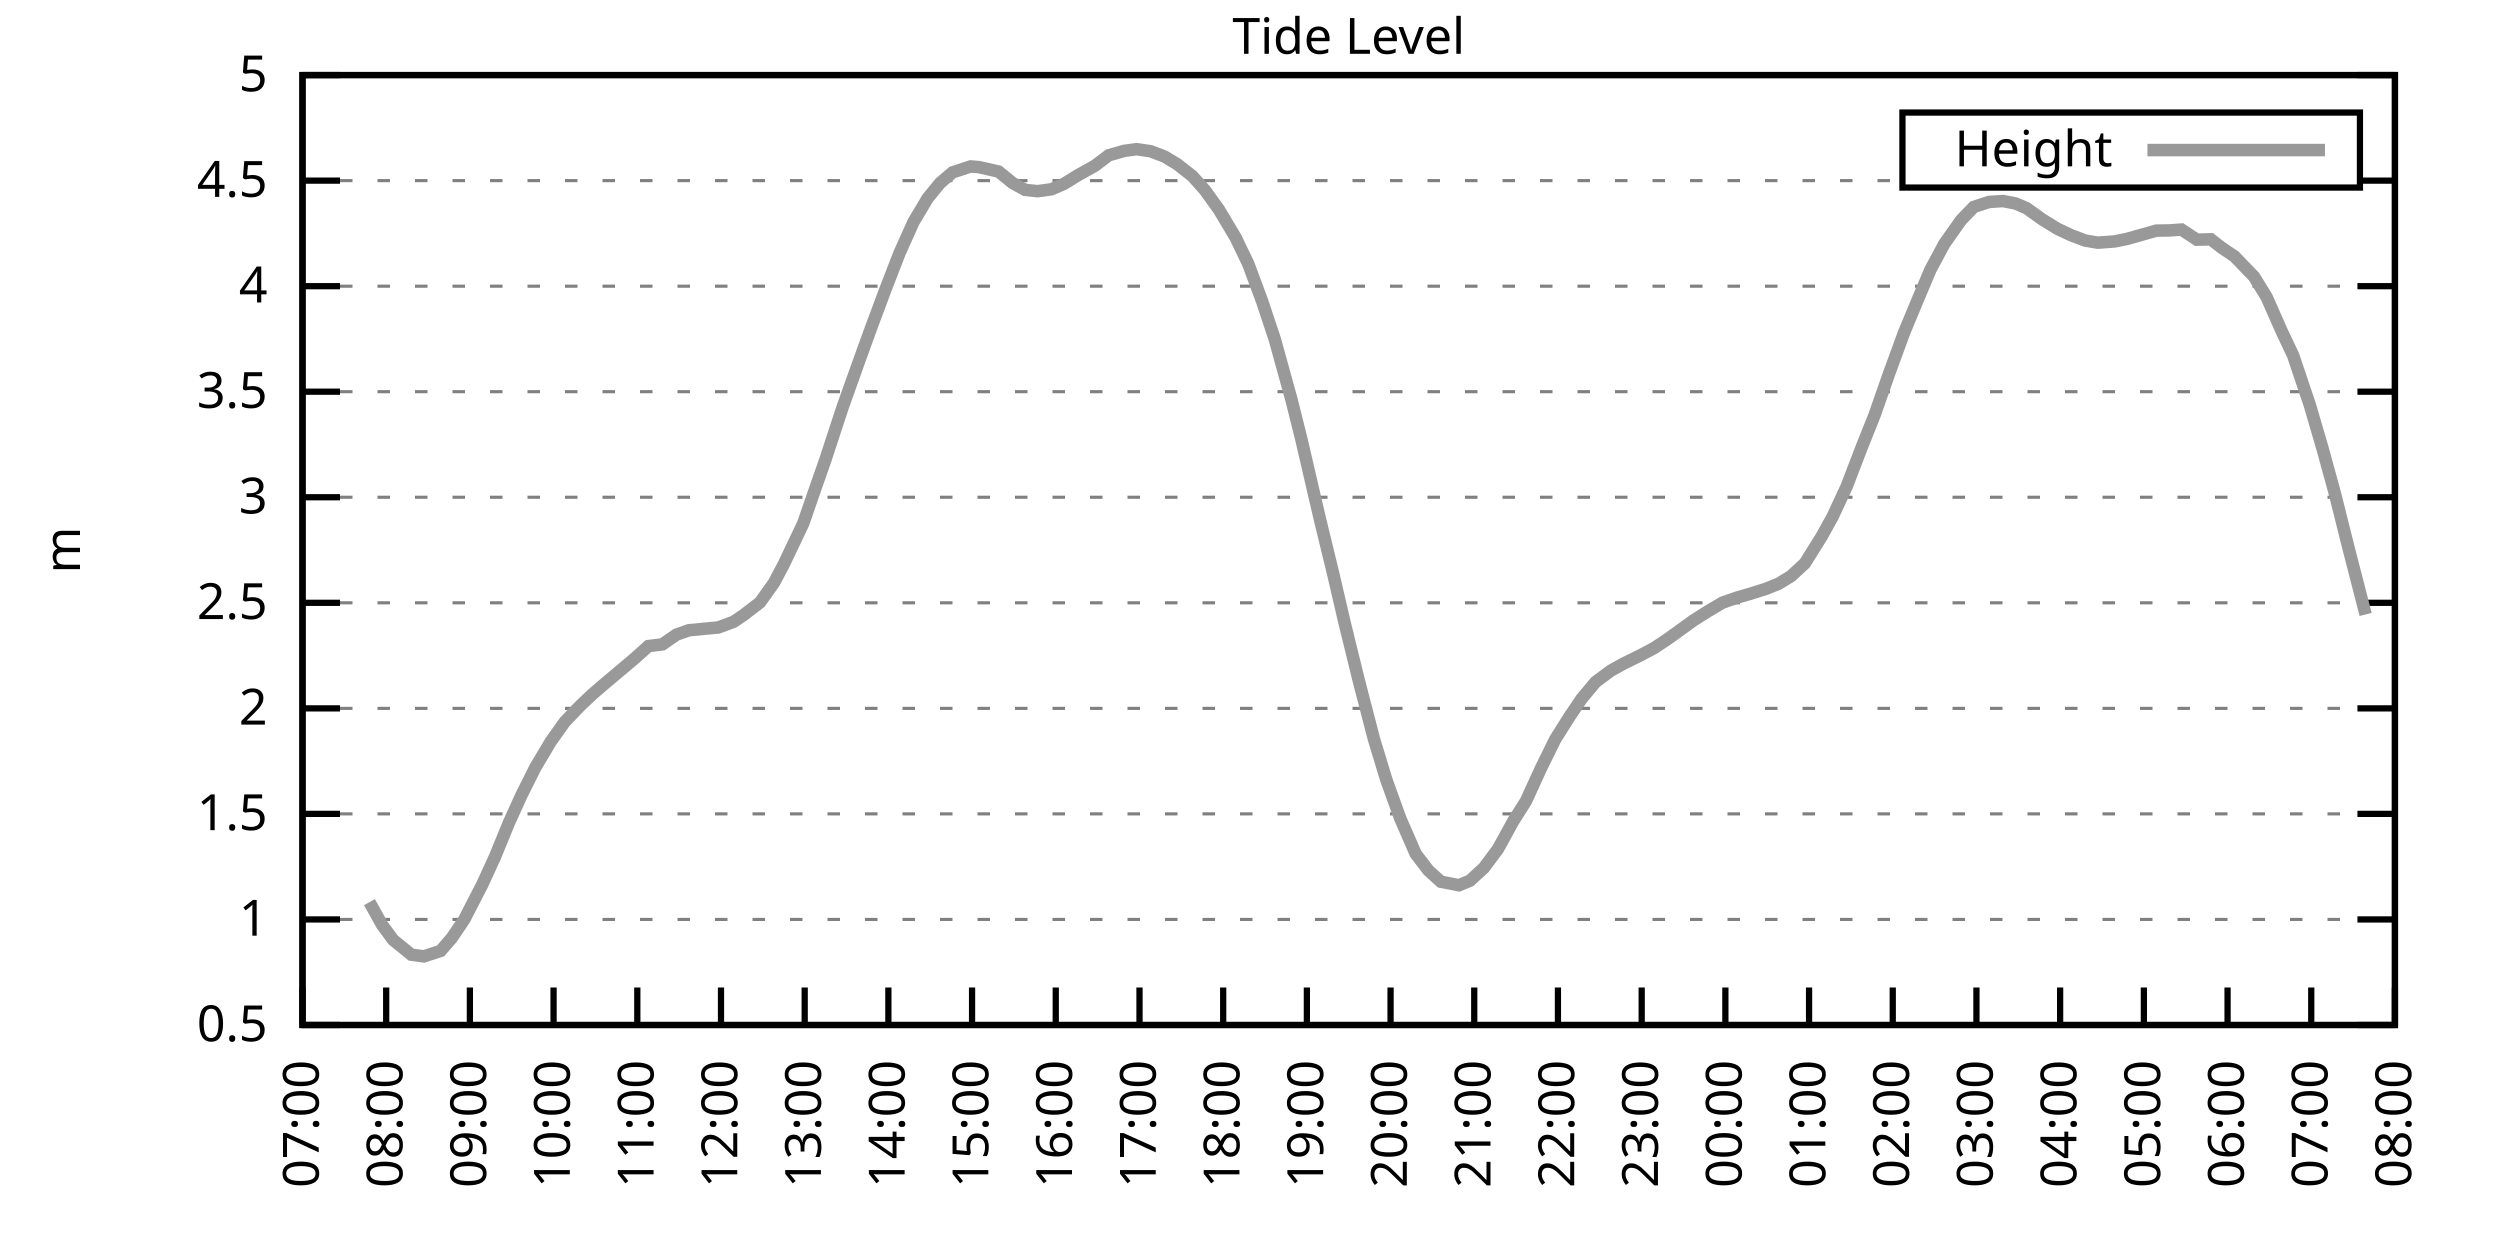
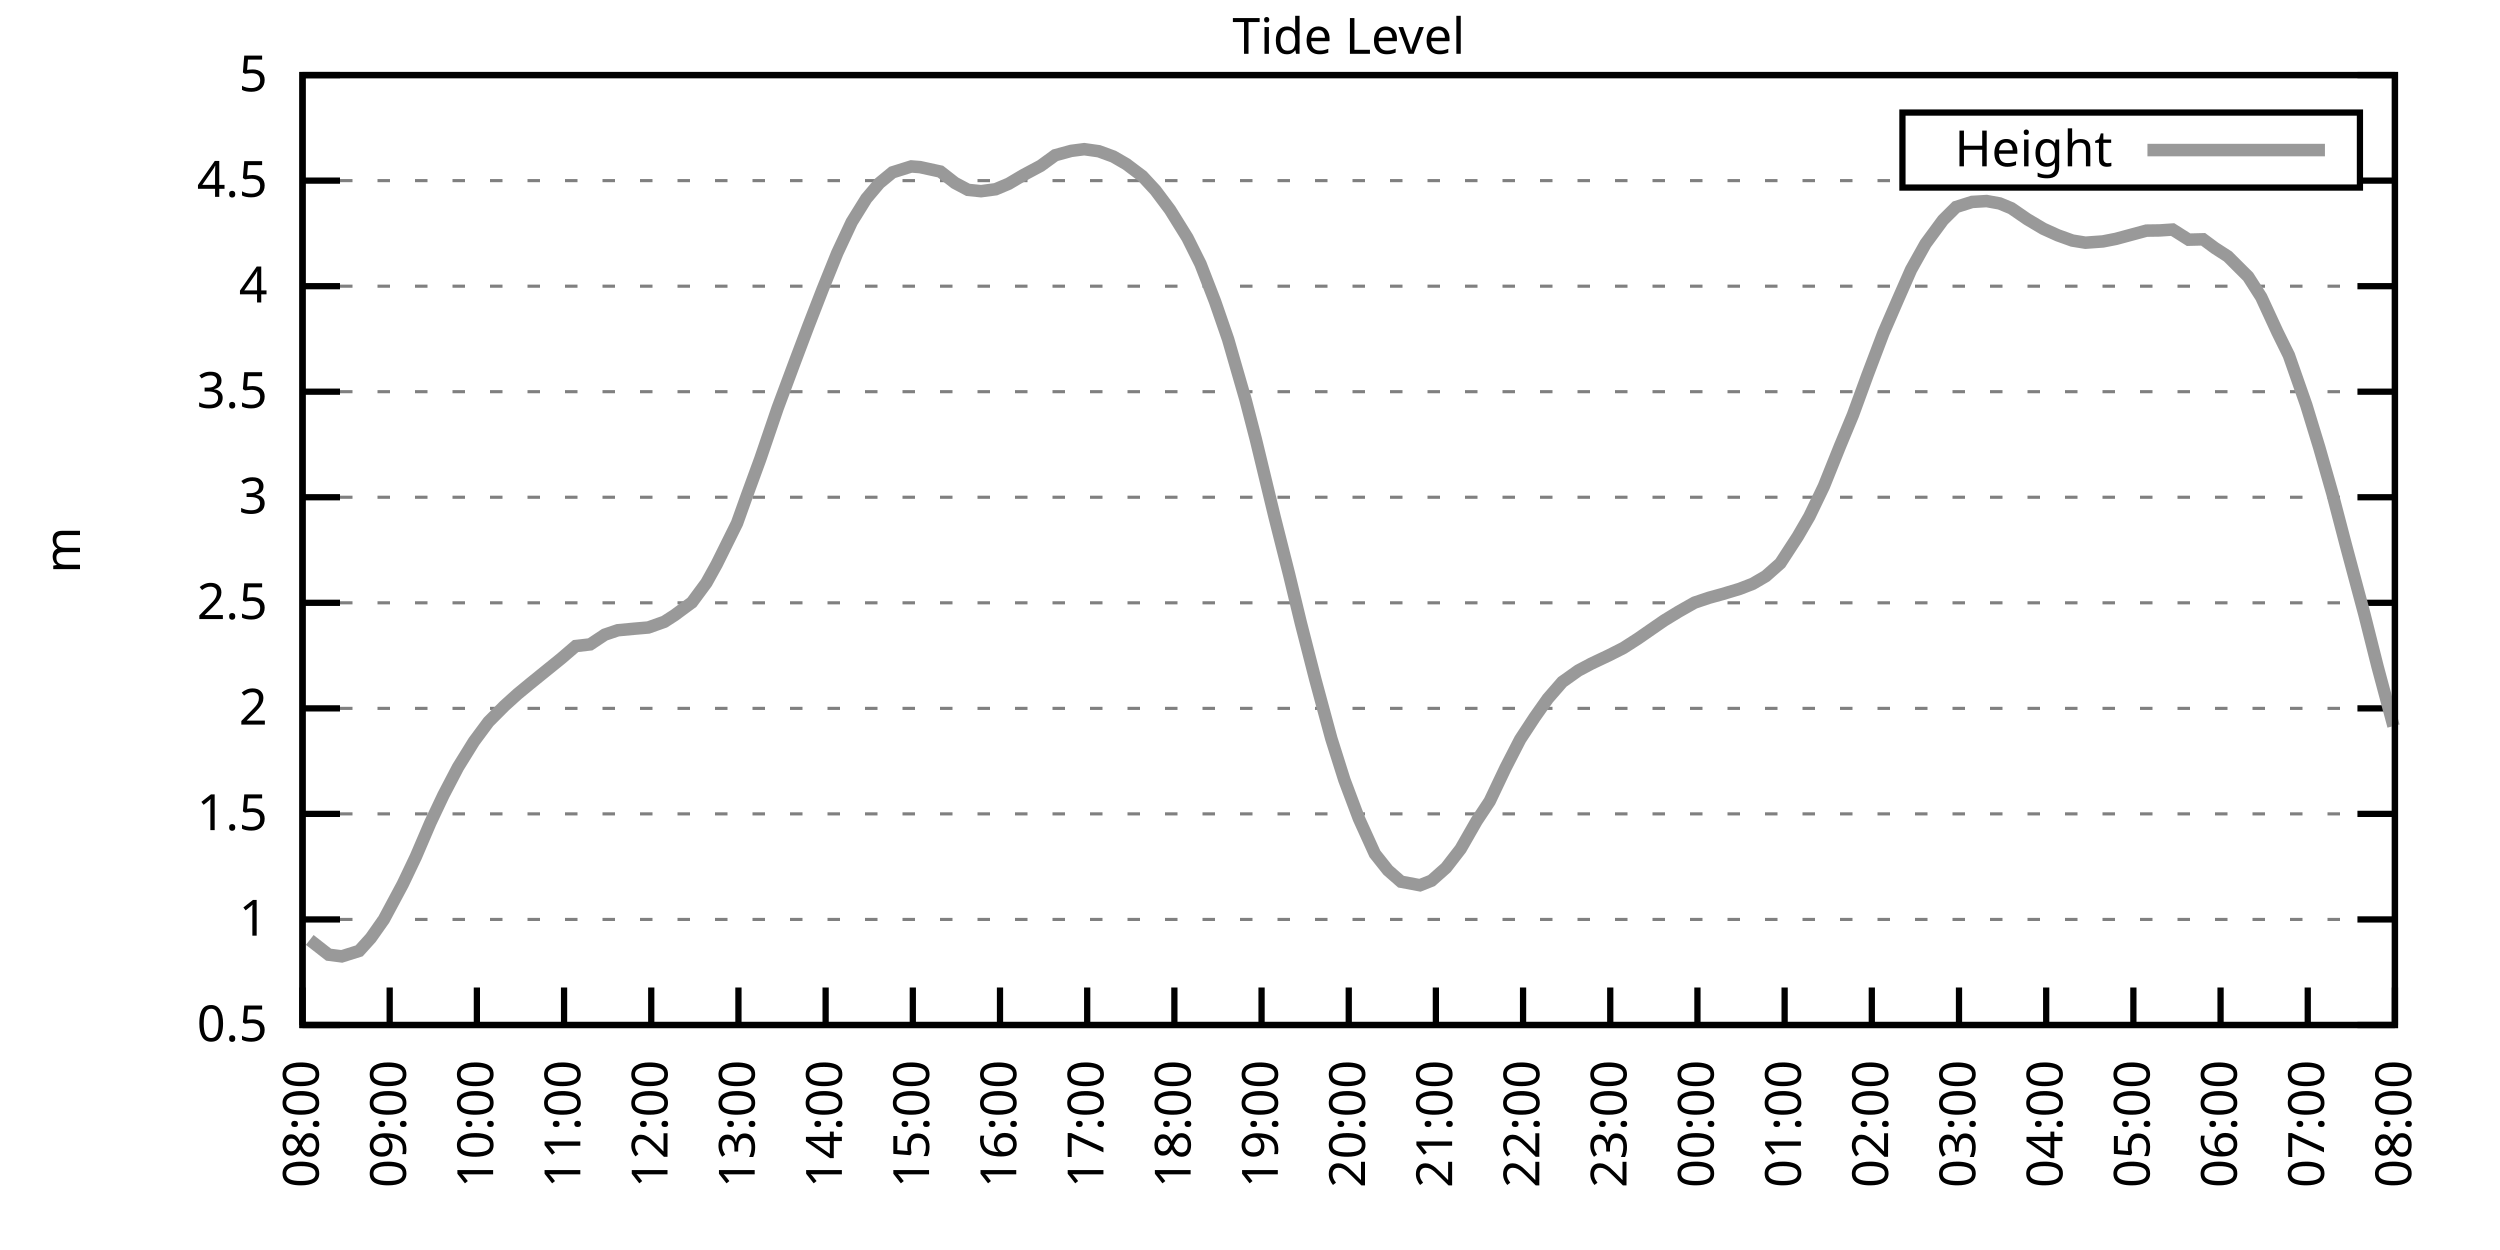
<svg xmlns="http://www.w3.org/2000/svg" xmlns:xlink="http://www.w3.org/1999/xlink" width="400" height="200" viewBox="0 0 400 200">
  <g id="gnuplot_canvas">
    <rect x="0" y="0" width="400" height="200" fill="none" />
    <defs>
      <circle id="gpDot" r="0.5" stroke-width="0.5" stroke="currentColor" />
      <path id="gpPt0" stroke-width="0.333" stroke="currentColor" d="M-1,0 h2 M0,-1 v2" />
      <path id="gpPt1" stroke-width="0.333" stroke="currentColor" d="M-1,-1 L1,1 M1,-1 L-1,1" />
      <path id="gpPt2" stroke-width="0.333" stroke="currentColor" d="M-1,0 L1,0 M0,-1 L0,1 M-1,-1 L1,1 M-1,1 L1,-1" />
      <rect id="gpPt3" stroke-width="0.333" stroke="currentColor" x="-1" y="-1" width="2" height="2" />
      <rect id="gpPt4" stroke-width="0.333" stroke="currentColor" fill="currentColor" x="-1" y="-1" width="2" height="2" />
      <circle id="gpPt5" stroke-width="0.333" stroke="currentColor" cx="0" cy="0" r="1" />
      <use xlink:href="#gpPt5" id="gpPt6" fill="currentColor" stroke="none" />
      <path id="gpPt7" stroke-width="0.333" stroke="currentColor" d="M0,-1.33 L-1.33,0.67 L1.33,0.67 z" />
      <use xlink:href="#gpPt7" id="gpPt8" fill="currentColor" stroke="none" />
      <use xlink:href="#gpPt7" id="gpPt9" stroke="currentColor" transform="rotate(180)" />
      <use xlink:href="#gpPt9" id="gpPt10" fill="currentColor" stroke="none" />
      <use xlink:href="#gpPt3" id="gpPt11" stroke="currentColor" transform="rotate(45)" />
      <use xlink:href="#gpPt11" id="gpPt12" fill="currentColor" stroke="none" />
      <path id="gpPt13" stroke-width="0.333" stroke="currentColor" d="M0,1.330 L1.265,0.411 L0.782,-1.067 L-0.782,-1.076 L-1.265,0.411 z" />
      <use xlink:href="#gpPt13" id="gpPt14" fill="currentColor" stroke="none" />
      <filter id="textbox" filterUnits="objectBoundingBox" x="0" y="0" height="1" width="1">
        <feFlood flood-color="white" flood-opacity="1" result="bgnd" />
        <feComposite in="SourceGraphic" in2="bgnd" operator="atop" />
      </filter>
      <filter id="greybox" filterUnits="objectBoundingBox" x="0" y="0" height="1" width="1">
        <feFlood flood-color="lightgrey" flood-opacity="1" result="grey" />
        <feComposite in="SourceGraphic" in2="grey" operator="atop" />
      </filter>
    </defs>
    <g fill="none" color="white" stroke="currentColor" stroke-width="1.00" stroke-linecap="butt" stroke-linejoin="miter">
</g>
    <g fill="none" color="black" stroke="currentColor" stroke-width="1.00" stroke-linecap="butt" stroke-linejoin="miter">
      <g stroke="none" shape-rendering="crispEdges">
        <polygon fill="rgb(255, 255, 255)" points="48.40,164.00 383.18,164.00 383.18,12.02 48.40,12.02 " />
      </g>
    </g>
    <g fill="none" color="black" stroke="currentColor" stroke-width="1.00" stroke-linecap="butt" stroke-linejoin="miter">
</g>
    <g fill="none" color="black" stroke="black" stroke-width="0.50" stroke-linecap="butt" stroke-linejoin="miter">
</g>
    <g fill="none" color="gray" stroke="currentColor" stroke-width="0.50" stroke-linecap="butt" stroke-linejoin="miter">
      <path stroke="gray" stroke-dasharray="2,4" class="gridline" d="M48.40,164.00 L383.19,164.00  " />
    </g>
    <g fill="none" color="gray" stroke="gray" stroke-width="1.00" stroke-linecap="butt" stroke-linejoin="miter">
</g>
    <g fill="none" color="black" stroke="currentColor" stroke-width="1.00" stroke-linecap="butt" stroke-linejoin="miter">
      <path stroke="black" d="M48.40,164.00 L54.40,164.00 M383.19,164.00 L377.19,164.00  " />
      <g transform="translate(42.80,166.60)" stroke="none" fill="black" font-family="Sans" font-size="8.00" text-anchor="end">
        <text>
          <tspan font-family="Sans"> 0.5</tspan>
        </text>
      </g>
    </g>
    <g fill="none" color="black" stroke="currentColor" stroke-width="1.00" stroke-linecap="butt" stroke-linejoin="miter">
</g>
    <g fill="none" color="black" stroke="black" stroke-width="0.50" stroke-linecap="butt" stroke-linejoin="miter">
</g>
    <g fill="none" color="gray" stroke="currentColor" stroke-width="0.50" stroke-linecap="butt" stroke-linejoin="miter">
      <path stroke="gray" stroke-dasharray="2,4" class="gridline" d="M48.40,147.11 L383.19,147.11  " />
    </g>
    <g fill="none" color="gray" stroke="gray" stroke-width="1.00" stroke-linecap="butt" stroke-linejoin="miter">
</g>
    <g fill="none" color="black" stroke="currentColor" stroke-width="1.00" stroke-linecap="butt" stroke-linejoin="miter">
      <path stroke="black" d="M48.40,147.11 L54.40,147.11 M383.19,147.11 L377.19,147.11  " />
      <g transform="translate(42.80,149.71)" stroke="none" fill="black" font-family="Sans" font-size="8.00" text-anchor="end">
        <text>
          <tspan font-family="Sans"> 1</tspan>
        </text>
      </g>
    </g>
    <g fill="none" color="black" stroke="currentColor" stroke-width="1.00" stroke-linecap="butt" stroke-linejoin="miter">
</g>
    <g fill="none" color="black" stroke="black" stroke-width="0.50" stroke-linecap="butt" stroke-linejoin="miter">
</g>
    <g fill="none" color="gray" stroke="currentColor" stroke-width="0.50" stroke-linecap="butt" stroke-linejoin="miter">
      <path stroke="gray" stroke-dasharray="2,4" class="gridline" d="M48.40,130.22 L383.19,130.22  " />
    </g>
    <g fill="none" color="gray" stroke="gray" stroke-width="1.00" stroke-linecap="butt" stroke-linejoin="miter">
</g>
    <g fill="none" color="black" stroke="currentColor" stroke-width="1.00" stroke-linecap="butt" stroke-linejoin="miter">
      <path stroke="black" d="M48.40,130.22 L54.40,130.22 M383.19,130.22 L377.19,130.22  " />
      <g transform="translate(42.80,132.82)" stroke="none" fill="black" font-family="Sans" font-size="8.00" text-anchor="end">
        <text>
          <tspan font-family="Sans"> 1.5</tspan>
        </text>
      </g>
    </g>
    <g fill="none" color="black" stroke="currentColor" stroke-width="1.00" stroke-linecap="butt" stroke-linejoin="miter">
</g>
    <g fill="none" color="black" stroke="black" stroke-width="0.50" stroke-linecap="butt" stroke-linejoin="miter">
</g>
    <g fill="none" color="gray" stroke="currentColor" stroke-width="0.50" stroke-linecap="butt" stroke-linejoin="miter">
      <path stroke="gray" stroke-dasharray="2,4" class="gridline" d="M48.40,113.34 L383.19,113.34  " />
    </g>
    <g fill="none" color="gray" stroke="gray" stroke-width="1.00" stroke-linecap="butt" stroke-linejoin="miter">
</g>
    <g fill="none" color="black" stroke="currentColor" stroke-width="1.00" stroke-linecap="butt" stroke-linejoin="miter">
      <path stroke="black" d="M48.40,113.34 L54.40,113.34 M383.19,113.34 L377.19,113.34  " />
      <g transform="translate(42.80,115.94)" stroke="none" fill="black" font-family="Sans" font-size="8.00" text-anchor="end">
        <text>
          <tspan font-family="Sans"> 2</tspan>
        </text>
      </g>
    </g>
    <g fill="none" color="black" stroke="currentColor" stroke-width="1.00" stroke-linecap="butt" stroke-linejoin="miter">
</g>
    <g fill="none" color="black" stroke="black" stroke-width="0.50" stroke-linecap="butt" stroke-linejoin="miter">
</g>
    <g fill="none" color="gray" stroke="currentColor" stroke-width="0.50" stroke-linecap="butt" stroke-linejoin="miter">
      <path stroke="gray" stroke-dasharray="2,4" class="gridline" d="M48.40,96.45 L383.19,96.45  " />
    </g>
    <g fill="none" color="gray" stroke="gray" stroke-width="1.00" stroke-linecap="butt" stroke-linejoin="miter">
</g>
    <g fill="none" color="black" stroke="currentColor" stroke-width="1.00" stroke-linecap="butt" stroke-linejoin="miter">
      <path stroke="black" d="M48.40,96.45 L54.40,96.45 M383.19,96.45 L377.19,96.45  " />
      <g transform="translate(42.80,99.05)" stroke="none" fill="black" font-family="Sans" font-size="8.00" text-anchor="end">
        <text>
          <tspan font-family="Sans"> 2.5</tspan>
        </text>
      </g>
    </g>
    <g fill="none" color="black" stroke="currentColor" stroke-width="1.00" stroke-linecap="butt" stroke-linejoin="miter">
</g>
    <g fill="none" color="black" stroke="black" stroke-width="0.50" stroke-linecap="butt" stroke-linejoin="miter">
</g>
    <g fill="none" color="gray" stroke="currentColor" stroke-width="0.50" stroke-linecap="butt" stroke-linejoin="miter">
      <path stroke="gray" stroke-dasharray="2,4" class="gridline" d="M48.40,79.56 L383.19,79.56  " />
    </g>
    <g fill="none" color="gray" stroke="gray" stroke-width="1.00" stroke-linecap="butt" stroke-linejoin="miter">
</g>
    <g fill="none" color="black" stroke="currentColor" stroke-width="1.00" stroke-linecap="butt" stroke-linejoin="miter">
      <path stroke="black" d="M48.40,79.56 L54.40,79.56 M383.19,79.56 L377.19,79.56  " />
      <g transform="translate(42.80,82.16)" stroke="none" fill="black" font-family="Sans" font-size="8.00" text-anchor="end">
        <text>
          <tspan font-family="Sans"> 3</tspan>
        </text>
      </g>
    </g>
    <g fill="none" color="black" stroke="currentColor" stroke-width="1.00" stroke-linecap="butt" stroke-linejoin="miter">
</g>
    <g fill="none" color="black" stroke="black" stroke-width="0.50" stroke-linecap="butt" stroke-linejoin="miter">
</g>
    <g fill="none" color="gray" stroke="currentColor" stroke-width="0.50" stroke-linecap="butt" stroke-linejoin="miter">
      <path stroke="gray" stroke-dasharray="2,4" class="gridline" d="M48.40,62.67 L383.19,62.67  " />
    </g>
    <g fill="none" color="gray" stroke="gray" stroke-width="1.00" stroke-linecap="butt" stroke-linejoin="miter">
</g>
    <g fill="none" color="black" stroke="currentColor" stroke-width="1.00" stroke-linecap="butt" stroke-linejoin="miter">
      <path stroke="black" d="M48.40,62.67 L54.40,62.67 M383.19,62.67 L377.19,62.67  " />
      <g transform="translate(42.80,65.27)" stroke="none" fill="black" font-family="Sans" font-size="8.00" text-anchor="end">
        <text>
          <tspan font-family="Sans"> 3.5</tspan>
        </text>
      </g>
    </g>
    <g fill="none" color="black" stroke="currentColor" stroke-width="1.00" stroke-linecap="butt" stroke-linejoin="miter">
</g>
    <g fill="none" color="black" stroke="black" stroke-width="0.50" stroke-linecap="butt" stroke-linejoin="miter">
</g>
    <g fill="none" color="gray" stroke="currentColor" stroke-width="0.50" stroke-linecap="butt" stroke-linejoin="miter">
      <path stroke="gray" stroke-dasharray="2,4" class="gridline" d="M48.40,45.79 L383.19,45.79  " />
    </g>
    <g fill="none" color="gray" stroke="gray" stroke-width="1.00" stroke-linecap="butt" stroke-linejoin="miter">
</g>
    <g fill="none" color="black" stroke="currentColor" stroke-width="1.00" stroke-linecap="butt" stroke-linejoin="miter">
      <path stroke="black" d="M48.40,45.79 L54.40,45.79 M383.19,45.79 L377.19,45.79  " />
      <g transform="translate(42.80,48.39)" stroke="none" fill="black" font-family="Sans" font-size="8.00" text-anchor="end">
        <text>
          <tspan font-family="Sans"> 4</tspan>
        </text>
      </g>
    </g>
    <g fill="none" color="black" stroke="currentColor" stroke-width="1.00" stroke-linecap="butt" stroke-linejoin="miter">
</g>
    <g fill="none" color="black" stroke="black" stroke-width="0.50" stroke-linecap="butt" stroke-linejoin="miter">
</g>
    <g fill="none" color="gray" stroke="currentColor" stroke-width="0.50" stroke-linecap="butt" stroke-linejoin="miter">
      <path stroke="gray" stroke-dasharray="2,4" class="gridline" d="M48.40,28.90 L304.39,28.90 M377.59,28.90 L383.19,28.90  " />
    </g>
    <g fill="none" color="gray" stroke="gray" stroke-width="1.00" stroke-linecap="butt" stroke-linejoin="miter">
</g>
    <g fill="none" color="black" stroke="currentColor" stroke-width="1.00" stroke-linecap="butt" stroke-linejoin="miter">
      <path stroke="black" d="M48.40,28.90 L54.40,28.90 M383.19,28.90 L377.19,28.90  " />
      <g transform="translate(42.80,31.50)" stroke="none" fill="black" font-family="Sans" font-size="8.00" text-anchor="end">
        <text>
          <tspan font-family="Sans"> 4.5</tspan>
        </text>
      </g>
    </g>
    <g fill="none" color="black" stroke="currentColor" stroke-width="1.00" stroke-linecap="butt" stroke-linejoin="miter">
</g>
    <g fill="none" color="black" stroke="black" stroke-width="0.50" stroke-linecap="butt" stroke-linejoin="miter">
</g>
    <g fill="none" color="gray" stroke="currentColor" stroke-width="0.50" stroke-linecap="butt" stroke-linejoin="miter">
      <path stroke="gray" stroke-dasharray="2,4" class="gridline" d="M48.40,12.01 L383.19,12.01  " />
    </g>
    <g fill="none" color="gray" stroke="gray" stroke-width="1.00" stroke-linecap="butt" stroke-linejoin="miter">
</g>
    <g fill="none" color="black" stroke="currentColor" stroke-width="1.00" stroke-linecap="butt" stroke-linejoin="miter">
      <path stroke="black" d="M48.40,12.01 L54.40,12.01 M383.19,12.01 L377.19,12.01  " />
      <g transform="translate(42.80,14.61)" stroke="none" fill="black" font-family="Sans" font-size="8.00" text-anchor="end">
        <text>
          <tspan font-family="Sans"> 5</tspan>
        </text>
      </g>
    </g>
    <g fill="none" color="black" stroke="currentColor" stroke-width="1.00" stroke-linecap="butt" stroke-linejoin="miter">
      <path stroke="black" d="M48.40,164.00 L48.40,158.00  " />
      <g transform="translate(51.00,169.60) rotate(270.00)" stroke="none" fill="black" font-family="Sans" font-size="8.00" text-anchor="end">
        <text>
-           <tspan font-family="Sans">07:00</tspan>
-         </text>
-       </g>
-     </g>
-     <g fill="none" color="black" stroke="currentColor" stroke-width="1.00" stroke-linecap="butt" stroke-linejoin="miter">
-       <path stroke="black" d="M61.79,164.00 L61.79,158.00  " />
-       <g transform="translate(64.39,169.60) rotate(270.00)" stroke="none" fill="black" font-family="Sans" font-size="8.00" text-anchor="end">
-         <text>
          <tspan font-family="Sans">08:00</tspan>
        </text>
      </g>
    </g>
    <g fill="none" color="black" stroke="currentColor" stroke-width="1.00" stroke-linecap="butt" stroke-linejoin="miter">
-       <path stroke="black" d="M75.18,164.00 L75.18,158.00  " />
-       <g transform="translate(77.78,169.60) rotate(270.00)" stroke="none" fill="black" font-family="Sans" font-size="8.00" text-anchor="end">
+       <path stroke="black" d="M62.35,164.00 L62.35,158.00  " />
+       <g transform="translate(64.95,169.60) rotate(270.00)" stroke="none" fill="black" font-family="Sans" font-size="8.00" text-anchor="end">
        <text>
          <tspan font-family="Sans">09:00</tspan>
        </text>
      </g>
    </g>
    <g fill="none" color="black" stroke="currentColor" stroke-width="1.00" stroke-linecap="butt" stroke-linejoin="miter">
-       <path stroke="black" d="M88.57,164.00 L88.57,158.00  " />
-       <g transform="translate(91.17,169.60) rotate(270.00)" stroke="none" fill="black" font-family="Sans" font-size="8.00" text-anchor="end">
+       <path stroke="black" d="M76.30,164.00 L76.30,158.00  " />
+       <g transform="translate(78.90,169.60) rotate(270.00)" stroke="none" fill="black" font-family="Sans" font-size="8.00" text-anchor="end">
        <text>
          <tspan font-family="Sans">10:00</tspan>
        </text>
      </g>
    </g>
    <g fill="none" color="black" stroke="currentColor" stroke-width="1.00" stroke-linecap="butt" stroke-linejoin="miter">
-       <path stroke="black" d="M101.97,164.00 L101.97,158.00  " />
-       <g transform="translate(104.57,169.60) rotate(270.00)" stroke="none" fill="black" font-family="Sans" font-size="8.00" text-anchor="end">
+       <path stroke="black" d="M90.25,164.00 L90.25,158.00  " />
+       <g transform="translate(92.85,169.60) rotate(270.00)" stroke="none" fill="black" font-family="Sans" font-size="8.00" text-anchor="end">
        <text>
          <tspan font-family="Sans">11:00</tspan>
        </text>
      </g>
    </g>
    <g fill="none" color="black" stroke="currentColor" stroke-width="1.00" stroke-linecap="butt" stroke-linejoin="miter">
-       <path stroke="black" d="M115.36,164.00 L115.36,158.00  " />
-       <g transform="translate(117.96,169.60) rotate(270.00)" stroke="none" fill="black" font-family="Sans" font-size="8.00" text-anchor="end">
+       <path stroke="black" d="M104.20,164.00 L104.20,158.00  " />
+       <g transform="translate(106.80,169.60) rotate(270.00)" stroke="none" fill="black" font-family="Sans" font-size="8.00" text-anchor="end">
        <text>
          <tspan font-family="Sans">12:00</tspan>
        </text>
      </g>
    </g>
    <g fill="none" color="black" stroke="currentColor" stroke-width="1.00" stroke-linecap="butt" stroke-linejoin="miter">
-       <path stroke="black" d="M128.75,164.00 L128.75,158.00  " />
-       <g transform="translate(131.35,169.60) rotate(270.00)" stroke="none" fill="black" font-family="Sans" font-size="8.00" text-anchor="end">
+       <path stroke="black" d="M118.15,164.00 L118.15,158.00  " />
+       <g transform="translate(120.75,169.60) rotate(270.00)" stroke="none" fill="black" font-family="Sans" font-size="8.00" text-anchor="end">
        <text>
          <tspan font-family="Sans">13:00</tspan>
        </text>
      </g>
    </g>
    <g fill="none" color="black" stroke="currentColor" stroke-width="1.00" stroke-linecap="butt" stroke-linejoin="miter">
-       <path stroke="black" d="M142.14,164.00 L142.14,158.00  " />
-       <g transform="translate(144.74,169.60) rotate(270.00)" stroke="none" fill="black" font-family="Sans" font-size="8.00" text-anchor="end">
+       <path stroke="black" d="M132.10,164.00 L132.10,158.00  " />
+       <g transform="translate(134.70,169.60) rotate(270.00)" stroke="none" fill="black" font-family="Sans" font-size="8.00" text-anchor="end">
        <text>
          <tspan font-family="Sans">14:00</tspan>
        </text>
      </g>
    </g>
    <g fill="none" color="black" stroke="currentColor" stroke-width="1.00" stroke-linecap="butt" stroke-linejoin="miter">
-       <path stroke="black" d="M155.53,164.00 L155.53,158.00  " />
-       <g transform="translate(158.13,169.60) rotate(270.00)" stroke="none" fill="black" font-family="Sans" font-size="8.00" text-anchor="end">
+       <path stroke="black" d="M146.05,164.00 L146.05,158.00  " />
+       <g transform="translate(148.65,169.60) rotate(270.00)" stroke="none" fill="black" font-family="Sans" font-size="8.00" text-anchor="end">
        <text>
          <tspan font-family="Sans">15:00</tspan>
        </text>
      </g>
    </g>
    <g fill="none" color="black" stroke="currentColor" stroke-width="1.00" stroke-linecap="butt" stroke-linejoin="miter">
-       <path stroke="black" d="M168.92,164.00 L168.92,158.00  " />
-       <g transform="translate(171.52,169.60) rotate(270.00)" stroke="none" fill="black" font-family="Sans" font-size="8.00" text-anchor="end">
+       <path stroke="black" d="M160.00,164.00 L160.00,158.00  " />
+       <g transform="translate(162.60,169.60) rotate(270.00)" stroke="none" fill="black" font-family="Sans" font-size="8.00" text-anchor="end">
        <text>
          <tspan font-family="Sans">16:00</tspan>
        </text>
      </g>
    </g>
    <g fill="none" color="black" stroke="currentColor" stroke-width="1.00" stroke-linecap="butt" stroke-linejoin="miter">
-       <path stroke="black" d="M182.32,164.00 L182.32,158.00  " />
-       <g transform="translate(184.92,169.60) rotate(270.00)" stroke="none" fill="black" font-family="Sans" font-size="8.00" text-anchor="end">
+       <path stroke="black" d="M173.95,164.00 L173.95,158.00  " />
+       <g transform="translate(176.55,169.60) rotate(270.00)" stroke="none" fill="black" font-family="Sans" font-size="8.00" text-anchor="end">
        <text>
          <tspan font-family="Sans">17:00</tspan>
        </text>
      </g>
    </g>
    <g fill="none" color="black" stroke="currentColor" stroke-width="1.00" stroke-linecap="butt" stroke-linejoin="miter">
-       <path stroke="black" d="M195.71,164.00 L195.71,158.00  " />
-       <g transform="translate(198.31,169.60) rotate(270.00)" stroke="none" fill="black" font-family="Sans" font-size="8.00" text-anchor="end">
+       <path stroke="black" d="M187.90,164.00 L187.90,158.00  " />
+       <g transform="translate(190.50,169.60) rotate(270.00)" stroke="none" fill="black" font-family="Sans" font-size="8.00" text-anchor="end">
        <text>
          <tspan font-family="Sans">18:00</tspan>
        </text>
      </g>
    </g>
    <g fill="none" color="black" stroke="currentColor" stroke-width="1.00" stroke-linecap="butt" stroke-linejoin="miter">
-       <path stroke="black" d="M209.10,164.00 L209.10,158.00  " />
-       <g transform="translate(211.70,169.60) rotate(270.00)" stroke="none" fill="black" font-family="Sans" font-size="8.00" text-anchor="end">
+       <path stroke="black" d="M201.85,164.00 L201.85,158.00  " />
+       <g transform="translate(204.45,169.60) rotate(270.00)" stroke="none" fill="black" font-family="Sans" font-size="8.00" text-anchor="end">
        <text>
          <tspan font-family="Sans">19:00</tspan>
        </text>
      </g>
    </g>
    <g fill="none" color="black" stroke="currentColor" stroke-width="1.00" stroke-linecap="butt" stroke-linejoin="miter">
-       <path stroke="black" d="M222.49,164.00 L222.49,158.00  " />
-       <g transform="translate(225.09,169.60) rotate(270.00)" stroke="none" fill="black" font-family="Sans" font-size="8.00" text-anchor="end">
+       <path stroke="black" d="M215.80,164.00 L215.80,158.00  " />
+       <g transform="translate(218.40,169.60) rotate(270.00)" stroke="none" fill="black" font-family="Sans" font-size="8.00" text-anchor="end">
        <text>
          <tspan font-family="Sans">20:00</tspan>
        </text>
      </g>
    </g>
    <g fill="none" color="black" stroke="currentColor" stroke-width="1.00" stroke-linecap="butt" stroke-linejoin="miter">
-       <path stroke="black" d="M235.88,164.00 L235.88,158.00  " />
-       <g transform="translate(238.48,169.60) rotate(270.00)" stroke="none" fill="black" font-family="Sans" font-size="8.00" text-anchor="end">
+       <path stroke="black" d="M229.74,164.00 L229.74,158.00  " />
+       <g transform="translate(232.34,169.60) rotate(270.00)" stroke="none" fill="black" font-family="Sans" font-size="8.00" text-anchor="end">
        <text>
          <tspan font-family="Sans">21:00</tspan>
        </text>
      </g>
    </g>
    <g fill="none" color="black" stroke="currentColor" stroke-width="1.00" stroke-linecap="butt" stroke-linejoin="miter">
-       <path stroke="black" d="M249.27,164.00 L249.27,158.00  " />
-       <g transform="translate(251.87,169.60) rotate(270.00)" stroke="none" fill="black" font-family="Sans" font-size="8.00" text-anchor="end">
+       <path stroke="black" d="M243.69,164.00 L243.69,158.00  " />
+       <g transform="translate(246.29,169.60) rotate(270.00)" stroke="none" fill="black" font-family="Sans" font-size="8.00" text-anchor="end">
        <text>
          <tspan font-family="Sans">22:00</tspan>
        </text>
      </g>
    </g>
    <g fill="none" color="black" stroke="currentColor" stroke-width="1.00" stroke-linecap="butt" stroke-linejoin="miter">
-       <path stroke="black" d="M262.67,164.00 L262.67,158.00  " />
-       <g transform="translate(265.27,169.60) rotate(270.00)" stroke="none" fill="black" font-family="Sans" font-size="8.00" text-anchor="end">
+       <path stroke="black" d="M257.64,164.00 L257.64,158.00  " />
+       <g transform="translate(260.24,169.60) rotate(270.00)" stroke="none" fill="black" font-family="Sans" font-size="8.00" text-anchor="end">
        <text>
          <tspan font-family="Sans">23:00</tspan>
        </text>
      </g>
    </g>
    <g fill="none" color="black" stroke="currentColor" stroke-width="1.00" stroke-linecap="butt" stroke-linejoin="miter">
-       <path stroke="black" d="M276.06,164.00 L276.06,158.00  " />
-       <g transform="translate(278.66,169.60) rotate(270.00)" stroke="none" fill="black" font-family="Sans" font-size="8.00" text-anchor="end">
+       <path stroke="black" d="M271.59,164.00 L271.59,158.00  " />
+       <g transform="translate(274.19,169.60) rotate(270.00)" stroke="none" fill="black" font-family="Sans" font-size="8.00" text-anchor="end">
        <text>
          <tspan font-family="Sans">00:00</tspan>
        </text>
      </g>
    </g>
    <g fill="none" color="black" stroke="currentColor" stroke-width="1.00" stroke-linecap="butt" stroke-linejoin="miter">
-       <path stroke="black" d="M289.45,164.00 L289.45,158.00  " />
-       <g transform="translate(292.05,169.60) rotate(270.00)" stroke="none" fill="black" font-family="Sans" font-size="8.00" text-anchor="end">
+       <path stroke="black" d="M285.54,164.00 L285.54,158.00  " />
+       <g transform="translate(288.14,169.60) rotate(270.00)" stroke="none" fill="black" font-family="Sans" font-size="8.00" text-anchor="end">
        <text>
          <tspan font-family="Sans">01:00</tspan>
        </text>
      </g>
    </g>
    <g fill="none" color="black" stroke="currentColor" stroke-width="1.00" stroke-linecap="butt" stroke-linejoin="miter">
-       <path stroke="black" d="M302.84,164.00 L302.84,158.00  " />
-       <g transform="translate(305.44,169.60) rotate(270.00)" stroke="none" fill="black" font-family="Sans" font-size="8.00" text-anchor="end">
+       <path stroke="black" d="M299.49,164.00 L299.49,158.00  " />
+       <g transform="translate(302.09,169.60) rotate(270.00)" stroke="none" fill="black" font-family="Sans" font-size="8.00" text-anchor="end">
        <text>
          <tspan font-family="Sans">02:00</tspan>
        </text>
      </g>
    </g>
    <g fill="none" color="black" stroke="currentColor" stroke-width="1.00" stroke-linecap="butt" stroke-linejoin="miter">
-       <path stroke="black" d="M316.23,164.00 L316.23,158.00  " />
-       <g transform="translate(318.83,169.60) rotate(270.00)" stroke="none" fill="black" font-family="Sans" font-size="8.00" text-anchor="end">
+       <path stroke="black" d="M313.44,164.00 L313.44,158.00  " />
+       <g transform="translate(316.04,169.60) rotate(270.00)" stroke="none" fill="black" font-family="Sans" font-size="8.00" text-anchor="end">
        <text>
          <tspan font-family="Sans">03:00</tspan>
        </text>
      </g>
    </g>
    <g fill="none" color="black" stroke="currentColor" stroke-width="1.00" stroke-linecap="butt" stroke-linejoin="miter">
-       <path stroke="black" d="M329.62,164.00 L329.62,158.00  " />
-       <g transform="translate(332.22,169.60) rotate(270.00)" stroke="none" fill="black" font-family="Sans" font-size="8.00" text-anchor="end">
+       <path stroke="black" d="M327.39,164.00 L327.39,158.00  " />
+       <g transform="translate(329.99,169.60) rotate(270.00)" stroke="none" fill="black" font-family="Sans" font-size="8.00" text-anchor="end">
        <text>
          <tspan font-family="Sans">04:00</tspan>
        </text>
      </g>
    </g>
    <g fill="none" color="black" stroke="currentColor" stroke-width="1.00" stroke-linecap="butt" stroke-linejoin="miter">
-       <path stroke="black" d="M343.02,164.00 L343.02,158.00  " />
-       <g transform="translate(345.62,169.60) rotate(270.00)" stroke="none" fill="black" font-family="Sans" font-size="8.00" text-anchor="end">
+       <path stroke="black" d="M341.34,164.00 L341.34,158.00  " />
+       <g transform="translate(343.94,169.60) rotate(270.00)" stroke="none" fill="black" font-family="Sans" font-size="8.00" text-anchor="end">
        <text>
          <tspan font-family="Sans">05:00</tspan>
        </text>
      </g>
    </g>
    <g fill="none" color="black" stroke="currentColor" stroke-width="1.00" stroke-linecap="butt" stroke-linejoin="miter">
-       <path stroke="black" d="M356.41,164.00 L356.41,158.00  " />
-       <g transform="translate(359.01,169.60) rotate(270.00)" stroke="none" fill="black" font-family="Sans" font-size="8.00" text-anchor="end">
+       <path stroke="black" d="M355.29,164.00 L355.29,158.00  " />
+       <g transform="translate(357.89,169.60) rotate(270.00)" stroke="none" fill="black" font-family="Sans" font-size="8.00" text-anchor="end">
        <text>
          <tspan font-family="Sans">06:00</tspan>
        </text>
      </g>
    </g>
    <g fill="none" color="black" stroke="currentColor" stroke-width="1.00" stroke-linecap="butt" stroke-linejoin="miter">
-       <path stroke="black" d="M369.80,164.00 L369.80,158.00  " />
-       <g transform="translate(372.40,169.60) rotate(270.00)" stroke="none" fill="black" font-family="Sans" font-size="8.00" text-anchor="end">
+       <path stroke="black" d="M369.24,164.00 L369.24,158.00  " />
+       <g transform="translate(371.84,169.60) rotate(270.00)" stroke="none" fill="black" font-family="Sans" font-size="8.00" text-anchor="end">
        <text>
          <tspan font-family="Sans">07:00</tspan>
        </text>
      </g>
    </g>
    <g fill="none" color="black" stroke="currentColor" stroke-width="1.00" stroke-linecap="butt" stroke-linejoin="miter">
      <path stroke="black" d="M383.19,164.00 L383.19,158.00  " />
      <g transform="translate(385.79,169.60) rotate(270.00)" stroke="none" fill="black" font-family="Sans" font-size="8.00" text-anchor="end">
        <text>
          <tspan font-family="Sans">08:00</tspan>
        </text>
      </g>
    </g>
    <g fill="none" color="black" stroke="currentColor" stroke-width="1.00" stroke-linecap="butt" stroke-linejoin="miter">
</g>
    <g fill="none" color="black" stroke="currentColor" stroke-width="1.00" stroke-linecap="butt" stroke-linejoin="miter">
      <path stroke="black" d="M48.40,12.01 L48.40,164.00 L383.19,164.00 L383.19,12.01 L48.40,12.01 Z  " />
    </g>
    <g fill="none" color="black" stroke="currentColor" stroke-width="1.00" stroke-linecap="butt" stroke-linejoin="miter">
</g>
    <g fill="none" color="black" stroke="currentColor" stroke-width="1.00" stroke-linecap="butt" stroke-linejoin="miter">
      <path stroke="black" d="M304.39,30.01 L304.39,18.01 L377.59,18.01 L377.59,30.01 L304.39,30.01 Z  " />
    </g>
    <g id="Tide_level_plot_1">
      <g fill="none" color="white" stroke="black" stroke-width="2.00" stroke-linecap="butt" stroke-linejoin="miter">
</g>
      <g fill="none" color="black" stroke="currentColor" stroke-width="2.00" stroke-linecap="butt" stroke-linejoin="miter">
        <g transform="translate(337.99,26.61)" stroke="none" fill="black" font-family="Sans" font-size="8.00" text-anchor="end">
          <text>
            <tspan font-family="Sans">Height</tspan>
          </text>
        </g>
      </g>
      <g fill="none" color="black" stroke="currentColor" stroke-width="2.00" stroke-linecap="butt" stroke-linejoin="miter">
-         <path stroke="rgb(153, 153, 153)" d="M343.59,24.01 L371.99,24.01 M59.11,144.34 L61.12,147.96 L62.91,150.39 L65.81,152.75 L67.82,153.02 L70.50,152.14   L72.28,150.08 L74.29,147.11 L77.19,141.47 L79.20,137.08 L81.43,131.64 L83.44,127.22 L85.67,122.76 L88.13,118.64   L90.36,115.50 L92.82,112.93 L94.82,111.04 L96.83,109.32 L101.52,105.37 L103.75,103.37 L105.98,103.10 L108.22,101.55   L110.22,100.84 L112.68,100.60 L114.91,100.40 L117.37,99.49 L118.93,98.44 L121.61,96.38 L123.84,93.24 L125.40,90.30   L128.53,83.72 L130.09,79.19 L132.10,73.45 L134.78,65.27 L137.45,57.78 L139.46,52.24 L141.69,46.26 L143.93,40.48   L146.16,35.52 L148.39,31.77 L150.40,29.30 L152.41,27.58 L155.31,26.63 L156.65,26.74 L159.77,27.45 L162.01,29.27   L164.01,30.38 L166.02,30.59 L168.25,30.28 L170.26,29.40 L172.50,28.02 L175.17,26.53 L177.41,24.84 L179.86,24.14   L181.87,23.87 L184.10,24.20 L186.33,25.05 L188.34,26.26 L190.80,28.19 L192.81,30.45 L195.04,33.56 L197.72,38.05   L199.73,42.24 L201.96,48.25 L203.97,54.30 L206.64,63.96 L208.21,70.24 L211.11,82.74 L213.34,91.92 L215.13,99.62   L217.36,108.71 L219.81,118.17 L221.82,124.79 L224.05,130.97 L226.51,136.61 L228.52,139.24 L230.53,141.07 L233.43,141.64   L235.21,140.90 L237.44,138.84 L239.68,135.83 L242.13,131.37 L244.14,128.20 L246.60,122.83 L248.83,118.30 L251.06,114.76   L253.07,111.78 L255.30,109.11 L257.76,107.29 L259.76,106.18 L262.44,104.86 L264.67,103.68 L266.91,102.19 L268.92,100.74   L270.92,99.29 L273.16,97.87 L275.61,96.42 L277.84,95.64 L279.85,95.06 L282.53,94.22 L284.54,93.41 L286.55,92.19   L288.78,90.13 L291.46,85.84 L293.24,82.63 L295.48,77.80 L297.93,71.42 L299.94,66.39 L302.17,60.01 L304.63,53.28   L306.86,47.91 L308.87,43.15 L311.10,39.00 L313.78,35.21 L315.79,33.12 L318.24,32.31 L320.47,32.17 L322.48,32.55   L324.27,33.32 L326.72,35.08 L329.18,36.60 L331.41,37.65 L333.64,38.49 L335.65,38.83 L338.33,38.63 L340.34,38.22   L345.02,36.90 L347.03,36.87 L349.04,36.73 L351.50,38.35 L353.73,38.29 L355.51,39.67 L357.52,41.02 L360.65,44.27   L362.66,47.54 L365.11,53.08 L366.90,56.86 L369.58,64.83 L371.58,71.66 L373.59,78.99 L375.60,87.03 L378.50,98.31    " />
+         <path stroke="rgb(153, 153, 153)" d="M343.59,24.01 L371.99,24.01 M49.56,150.39 L52.58,152.75 L54.68,153.02 L57.47,152.14 L59.33,150.08 L61.42,147.11   L64.44,141.47 L66.53,137.08 L68.86,131.64 L70.95,127.22 L73.28,122.76 L75.83,118.64 L78.16,115.50 L80.72,112.93   L82.81,111.04 L84.90,109.32 L89.78,105.37 L92.11,103.37 L94.43,103.10 L96.76,101.55 L98.85,100.84 L101.41,100.60   L103.73,100.40 L106.29,99.49 L107.92,98.44 L110.71,96.38 L113.03,93.24 L114.66,90.30 L117.92,83.72 L119.54,79.19   L121.64,73.45 L124.43,65.27 L127.22,57.78 L129.31,52.24 L131.63,46.26 L133.96,40.48 L136.28,35.52 L138.61,31.77   L140.70,29.30 L142.79,27.58 L145.81,26.63 L147.21,26.74 L150.46,27.45 L152.79,29.27 L154.88,30.38 L156.97,30.59   L159.30,30.28 L161.39,29.40 L163.72,28.02 L166.51,26.53 L168.83,24.84 L171.39,24.14 L173.48,23.87 L175.81,24.20   L178.13,25.05 L180.22,26.26 L182.78,28.19 L184.87,30.45 L187.20,33.56 L189.99,38.05 L192.08,42.24 L194.41,48.25   L196.50,54.30 L199.29,63.96 L200.92,70.24 L203.94,82.74 L206.26,91.92 L208.12,99.62 L210.45,108.71 L213.01,118.17   L215.10,124.79 L217.42,130.97 L219.98,136.61 L222.07,139.24 L224.16,141.07 L227.19,141.64 L229.05,140.90 L231.37,138.84   L233.70,135.83 L236.25,131.37 L238.35,128.20 L240.90,122.83 L243.23,118.30 L245.55,114.76 L247.65,111.78 L249.97,109.11   L252.53,107.29 L254.62,106.18 L257.41,104.86 L259.74,103.68 L262.06,102.19 L264.15,100.74 L266.25,99.29 L268.57,97.87   L271.13,96.42 L273.45,95.64 L275.55,95.06 L278.34,94.22 L280.43,93.41 L282.52,92.19 L284.85,90.13 L287.64,85.84   L289.50,82.63 L291.82,77.80 L294.38,71.42 L296.47,66.39 L298.80,60.01 L301.35,53.28 L303.68,47.91 L305.77,43.15   L308.09,39.00 L310.88,35.21 L312.98,33.12 L315.53,32.31 L317.86,32.17 L319.95,32.55 L321.81,33.32 L324.37,35.08   L326.93,36.60 L329.25,37.65 L331.58,38.49 L333.67,38.83 L336.46,38.63 L338.55,38.22 L343.43,36.90 L345.53,36.87   L347.62,36.73 L350.18,38.35 L352.50,38.29 L354.36,39.67 L356.45,41.02 L359.71,44.27 L361.80,47.54 L364.36,53.08   L366.22,56.86 L369.01,64.83 L371.10,71.66 L373.19,78.99 L375.29,87.03 L378.31,98.31 L380.40,106.62 L382.96,116.17    " />
      </g>
    </g>
    <g fill="none" color="black" stroke="currentColor" stroke-width="2.00" stroke-linecap="butt" stroke-linejoin="miter">
</g>
    <g fill="none" color="black" stroke="black" stroke-width="1.00" stroke-linecap="butt" stroke-linejoin="miter">
</g>
    <g fill="none" color="black" stroke="currentColor" stroke-width="1.00" stroke-linecap="butt" stroke-linejoin="miter">
      <path stroke="black" d="M48.40,12.01 L48.40,164.00 L383.19,164.00 L383.19,12.01 L48.40,12.01 Z  " />
      <g transform="translate(12.80,88.01) rotate(270.00)" stroke="none" fill="black" font-family="Sans" font-size="8.00" text-anchor="middle">
        <text>
          <tspan font-family="Sans">m</tspan>
        </text>
      </g>
    </g>
    <g fill="none" color="black" stroke="currentColor" stroke-width="1.00" stroke-linecap="butt" stroke-linejoin="miter">
</g>
    <g fill="none" color="black" stroke="currentColor" stroke-width="1.00" stroke-linecap="butt" stroke-linejoin="miter">
      <g transform="translate(215.79,8.61)" stroke="none" fill="black" font-family="Sans" font-size="8.00" text-anchor="middle">
        <text>
          <tspan font-family="Sans">Tide Level</tspan>
        </text>
      </g>
    </g>
    <g fill="none" color="black" stroke="currentColor" stroke-width="1.00" stroke-linecap="butt" stroke-linejoin="miter">
</g>
  </g>
</svg>
